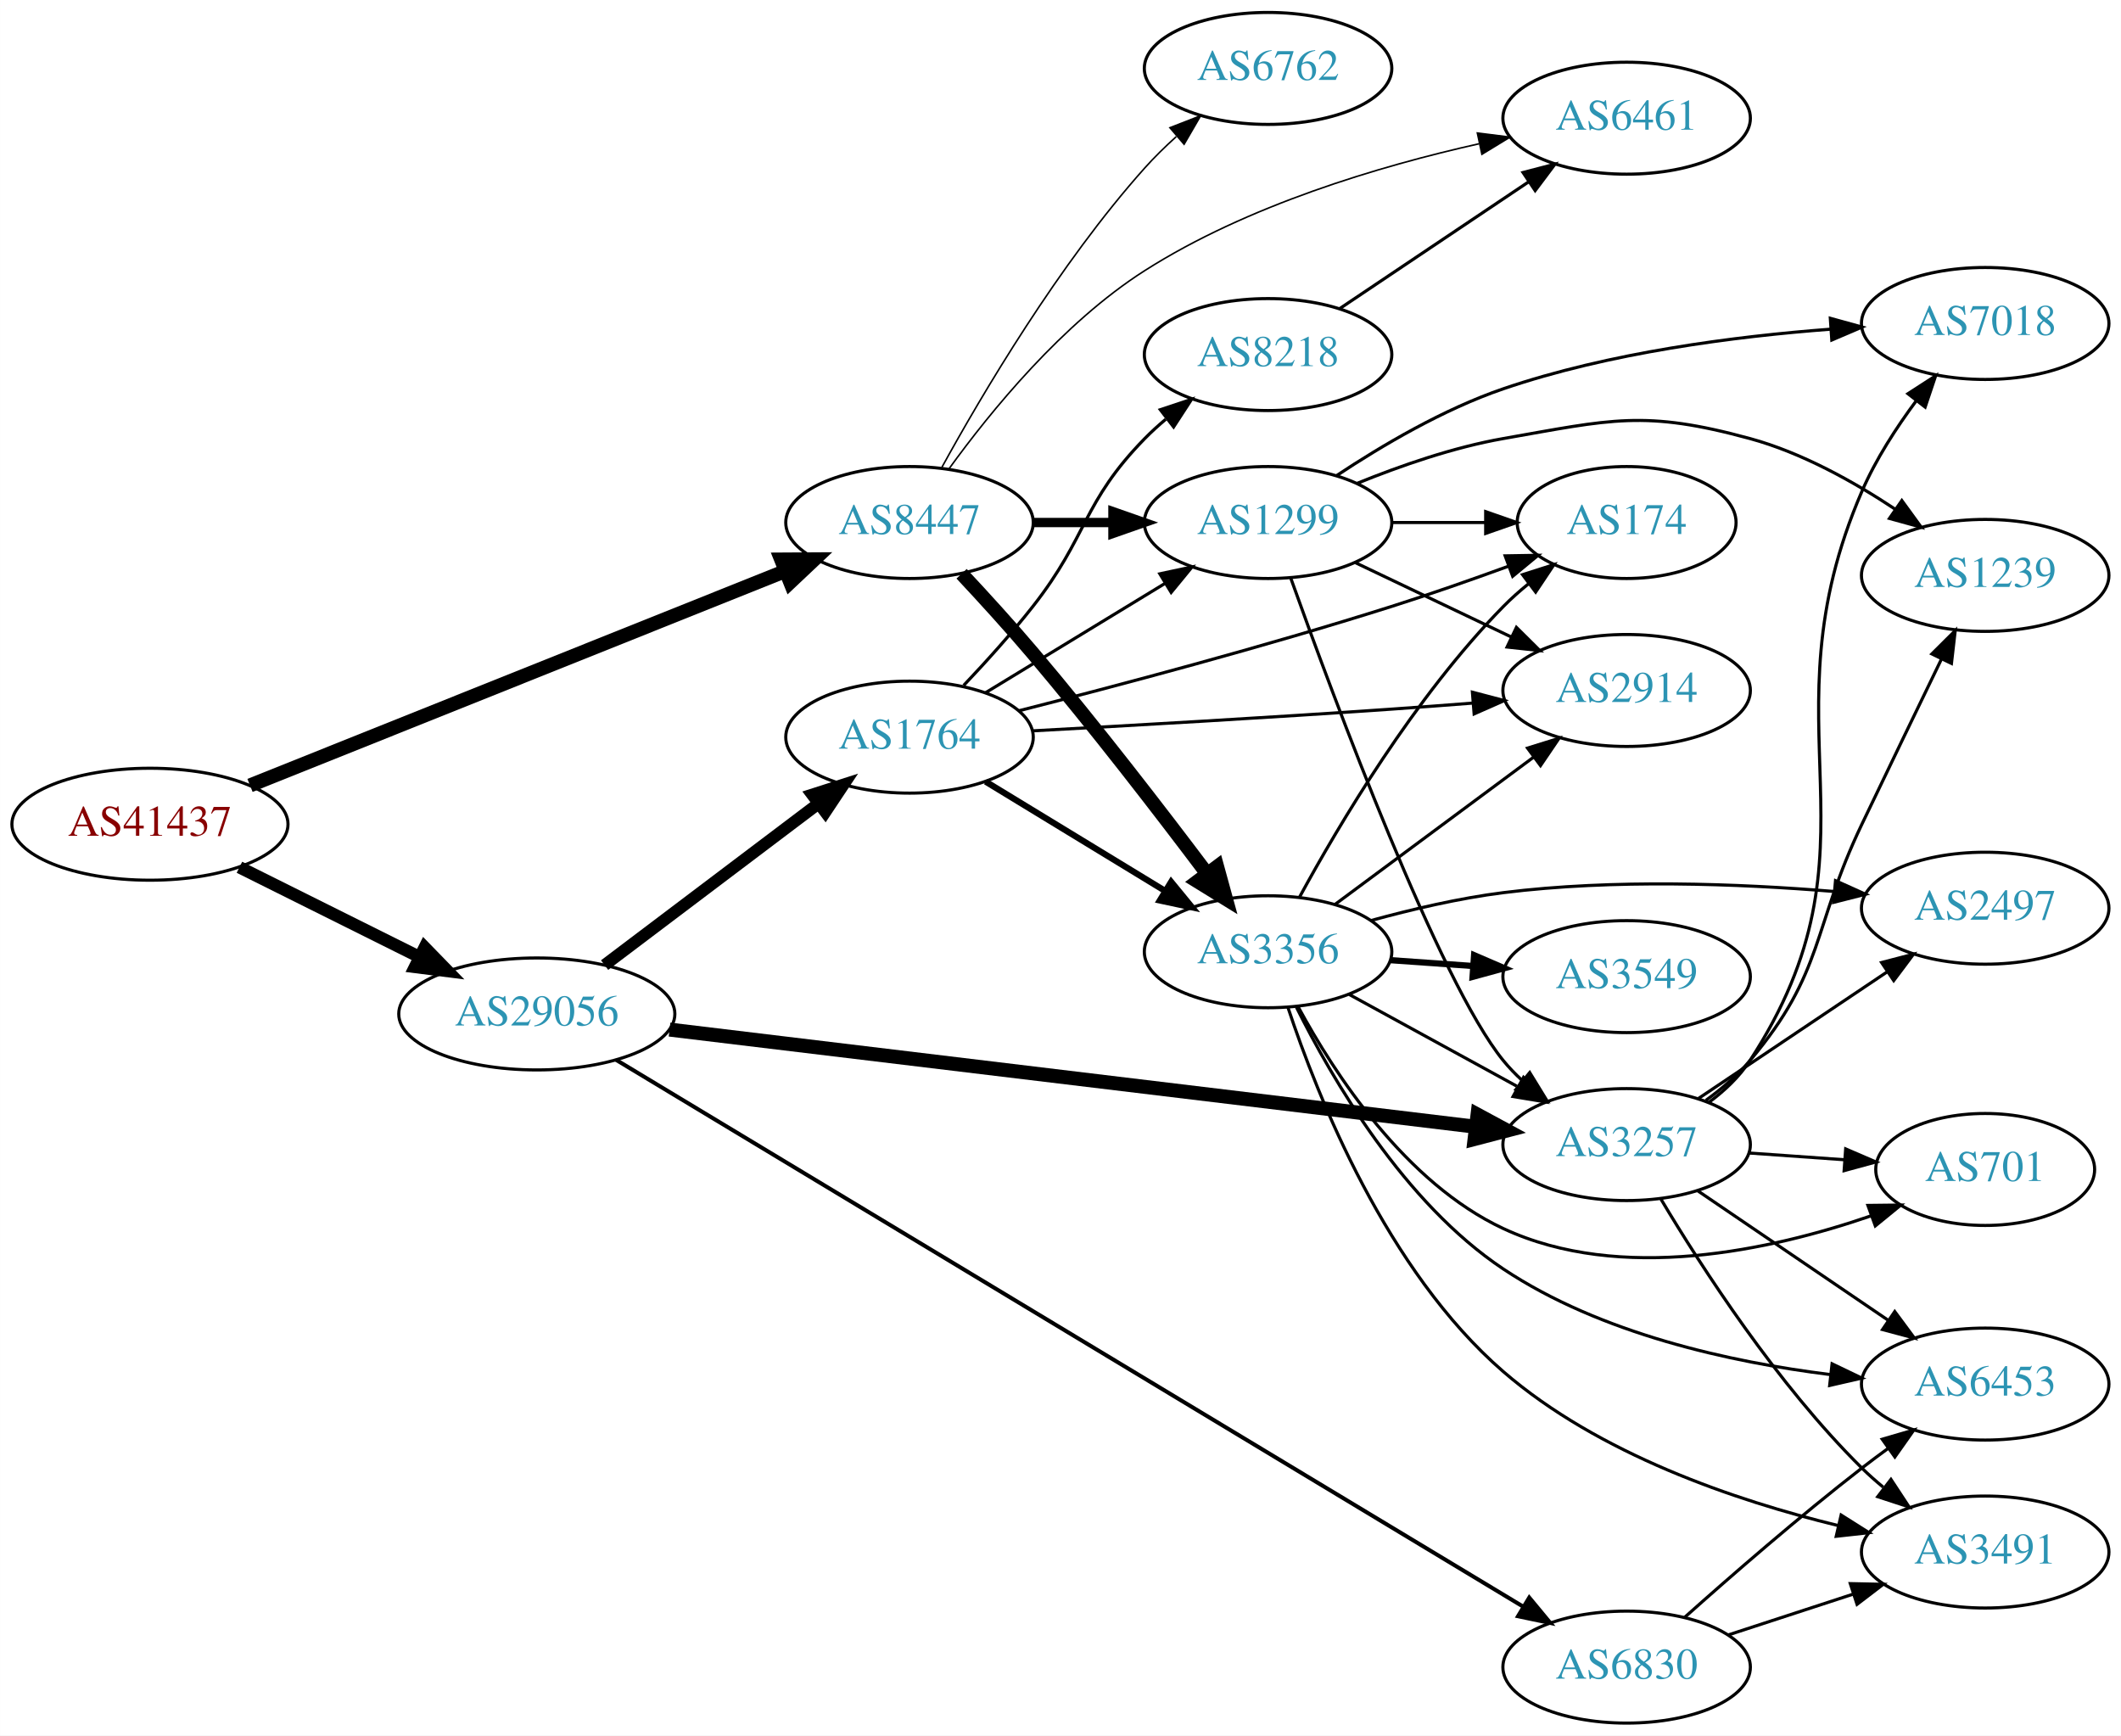
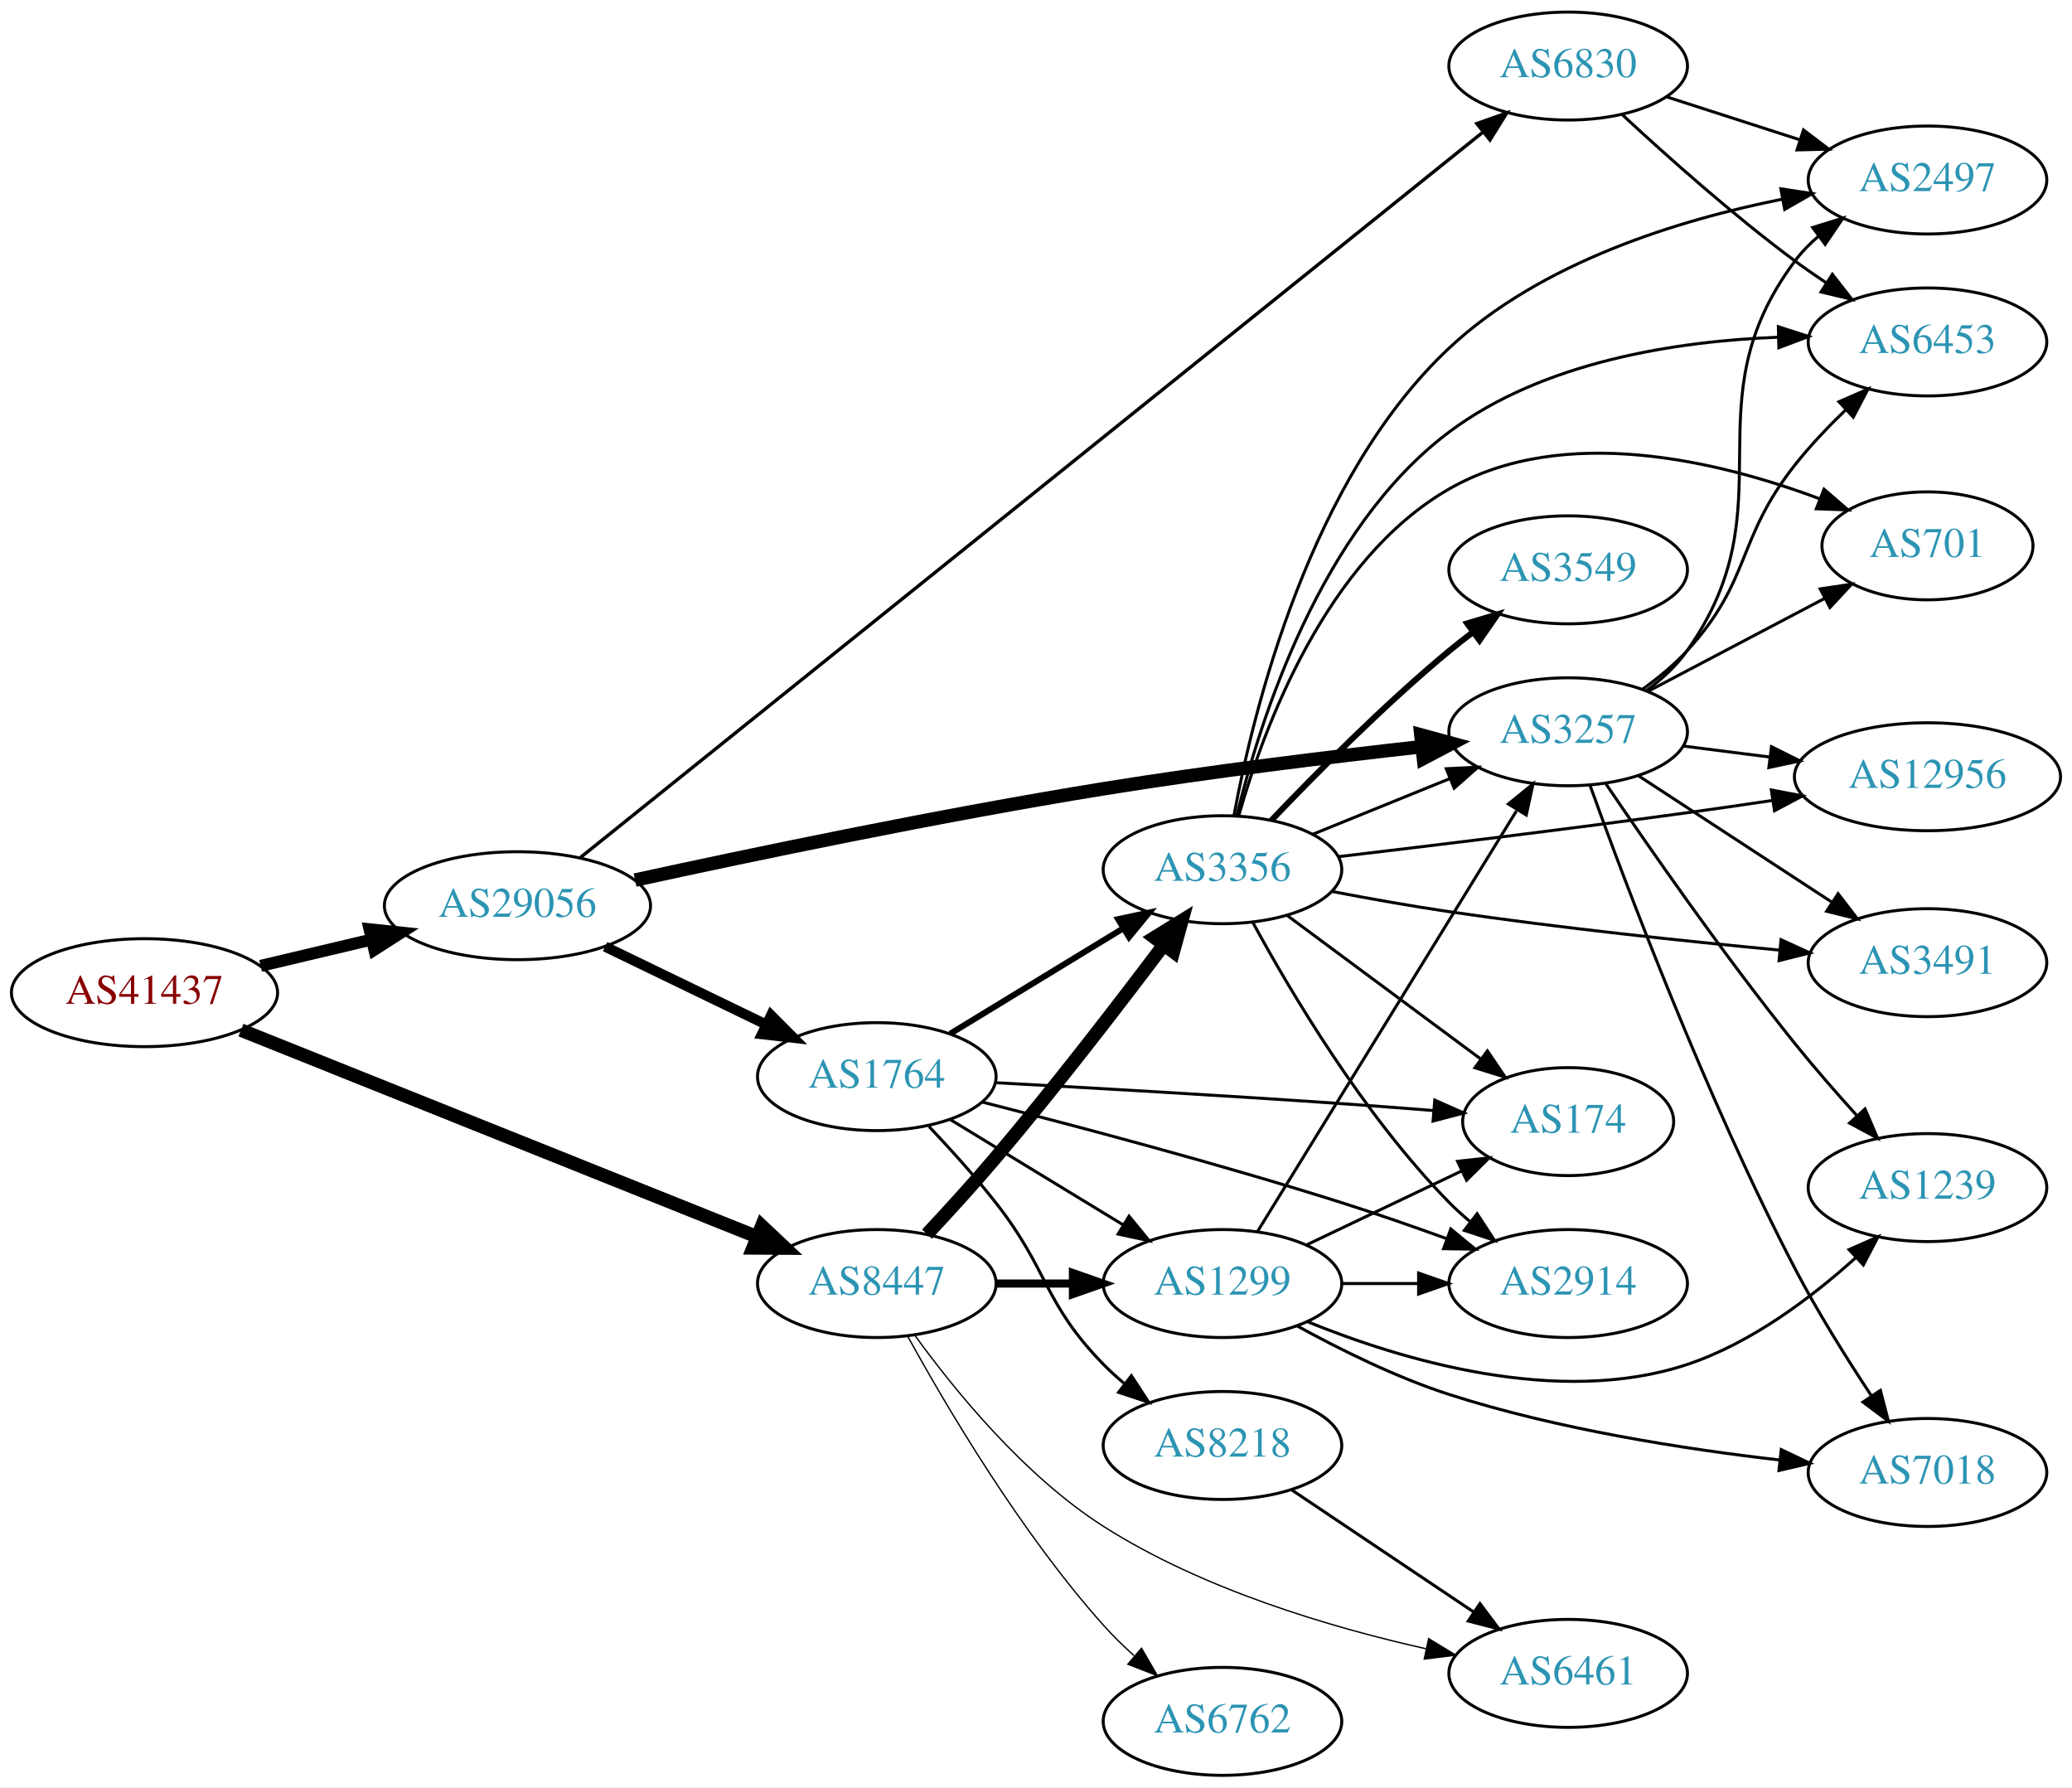
- <svg xmlns="http://www.w3.org/2000/svg" xmlns:xlink="http://www.w3.org/1999/xlink" width="682pt" height="558pt" viewBox="0.00 0.00 681.96 558.00">
-   <g id="graph0" class="graph" transform="scale(1 1) rotate(0) translate(4 554)">
-     <polygon fill="white" stroke="none" points="-4,4 -4,-554 677.956,-554 677.956,4 -4,4" />
+ <svg xmlns="http://www.w3.org/2000/svg" xmlns:xlink="http://www.w3.org/1999/xlink" width="691pt" height="596pt" viewBox="0.00 0.00 691.06 596.00">
+   <g id="graph0" class="graph" transform="scale(1 1) rotate(0) translate(4 592)">
+     <polygon fill="white" stroke="none" points="-4,4 -4,-592 687.055,-592 687.055,4 -4,4" />
    <g id="node1" class="node">
      <g id="a_node1">
        <a xlink:href="/asn/41437" xlink:title="AS41437 ~ KNAPP AG [AT]">
-           <ellipse fill="#ffffff" stroke="black" cx="44.196" cy="-289" rx="44.393" ry="18" />
-           <text text-anchor="middle" x="44.196" y="-285.3" font-family="Times,serif" font-size="14.00" fill="#880000">AS41437</text>
+           <ellipse fill="#ffffff" stroke="black" cx="44.196" cy="-261" rx="44.393" ry="18" />
+           <text text-anchor="middle" x="44.196" y="-257.3" font-family="Times,serif" font-size="14.00" fill="#880000">AS41437</text>
        </a>
      </g>
    </g>
    <g id="node2" class="node">
      <g id="a_node2">
        <a xlink:href="/asn/8447" xlink:title="AS8447 ~ A1 Telekom Austria AG [AT]">
-           <ellipse fill="#ffffff" stroke="black" cx="288.431" cy="-386" rx="39.794" ry="18" />
-           <text text-anchor="middle" x="288.431" y="-382.3" font-family="Times,serif" font-size="14.00" fill="#2c94b3">AS8447</text>
+           <ellipse fill="#ffffff" stroke="black" cx="288.431" cy="-164" rx="39.794" ry="18" />
+           <text text-anchor="middle" x="288.431" y="-160.3" font-family="Times,serif" font-size="14.00" fill="#2c94b3">AS8447</text>
        </a>
      </g>
    </g>
    <g id="edge1" class="edge">
-       <path fill="none" stroke="black" stroke-width="4.5" d="M76.368,-301.482C120.361,-319.099 200.623,-351.239 248.486,-370.405" />
-       <polygon fill="black" stroke="black" stroke-width="4.5" points="247.148,-374.11 257.895,-374.173 250.075,-366.8 247.148,-374.11" />
+       <path fill="none" stroke="black" stroke-width="4.5" d="M76.368,-248.518C120.361,-230.901 200.623,-198.761 248.486,-179.595" />
+       <polygon fill="black" stroke="black" stroke-width="4.5" points="250.075,-183.2 257.895,-175.827 247.148,-175.89 250.075,-183.2" />
    </g>
    <g id="node3" class="node">
      <g id="a_node3">
        <a xlink:href="/asn/29056" xlink:title="AS29056 ~ Citycom Telekommunikation GmbH [AT]">
-           <ellipse fill="#ffffff" stroke="black" cx="168.588" cy="-228" rx="44.393" ry="18" />
-           <text text-anchor="middle" x="168.588" y="-224.3" font-family="Times,serif" font-size="14.00" fill="#2c94b3">AS29056</text>
+           <ellipse fill="#ffffff" stroke="black" cx="168.588" cy="-290" rx="44.393" ry="18" />
+           <text text-anchor="middle" x="168.588" y="-286.3" font-family="Times,serif" font-size="14.00" fill="#2c94b3">AS29056</text>
        </a>
      </g>
    </g>
    <g id="edge2" class="edge">
-       <path fill="none" stroke="black" stroke-width="3.971" d="M72.969,-275.158C90.104,-266.618 112.282,-255.564 130.86,-246.305" />
-       <polygon fill="black" stroke="black" stroke-width="3.971" points="132.537,-249.38 139.925,-241.787 129.414,-243.115 132.537,-249.38" />
+       <path fill="none" stroke="black" stroke-width="4" d="M82.916,-269.938C94.55,-272.694 107.517,-275.766 119.738,-278.662" />
+       <polygon fill="black" stroke="black" stroke-width="4" points="119.244,-282.142 129.782,-281.042 120.858,-275.331 119.244,-282.142" />
    </g>
    <g id="node4" class="node">
      <g id="a_node4">
-         <a xlink:href="/asn/6762" xlink:title="AS6762 ~ TELECOM ITALIA SPARKLE S.p.A. [IT]">
-           <ellipse fill="#ffffff" stroke="black" cx="403.724" cy="-532" rx="39.794" ry="18" />
-           <text text-anchor="middle" x="403.724" y="-528.3" font-family="Times,serif" font-size="14.00" fill="#2c94b3">AS6762</text>
+         <a xlink:href="/asn/1299" xlink:title="AS1299 ~ Telia Carrier [EU]">
+           <ellipse fill="#ffffff" stroke="black" cx="403.724" cy="-164" rx="39.794" ry="18" />
+           <text text-anchor="middle" x="403.724" y="-160.3" font-family="Times,serif" font-size="14.00" fill="#2c94b3">AS1299</text>
        </a>
      </g>
    </g>
    <g id="edge3" class="edge">
-       <path fill="none" stroke="black" stroke-width="0.5" d="M298.834,-403.747C311.734,-427.196 336.485,-469.135 364.077,-500 367.165,-503.454 370.638,-506.854 374.203,-510.074" />
-       <polygon fill="black" stroke="black" stroke-width="0.5" points="372.167,-512.938 382.04,-516.784 376.72,-507.621 372.167,-512.938" />
+       <path fill="none" stroke="black" stroke-width="2.7" d="M328.103,-164C336.306,-164 345.07,-164 353.602,-164" />
+       <polygon fill="black" stroke="black" stroke-width="2.7" points="353.841,-167.5 363.841,-164 353.841,-160.5 353.841,-167.5" />
    </g>
    <g id="node5" class="node">
      <g id="a_node5">
-         <a xlink:href="/asn/6461" xlink:title="AS6461 ~ Zayo Bandwidth [US]">
-           <ellipse fill="#ffffff" stroke="black" cx="519.017" cy="-516" rx="39.794" ry="18" />
-           <text text-anchor="middle" x="519.017" y="-512.3" font-family="Times,serif" font-size="14.00" fill="#2c94b3">AS6461</text>
+         <a xlink:href="/asn/3356" xlink:title="AS3356 ~ Level 3 Parent, LLC [US]">
+           <ellipse fill="#ffffff" stroke="black" cx="403.724" cy="-302" rx="39.794" ry="18" />
+           <text text-anchor="middle" x="403.724" y="-298.3" font-family="Times,serif" font-size="14.00" fill="#2c94b3">AS3356</text>
        </a>
      </g>
    </g>
    <g id="edge4" class="edge">
-       <path fill="none" stroke="black" stroke-width="0.5" d="M301.175,-403.336C314.43,-421.647 337.626,-450.15 364.077,-467 396.949,-487.939 439.492,-500.584 471.522,-507.769" />
-       <polygon fill="black" stroke="black" stroke-width="0.5" points="471.014,-511.24 481.526,-509.914 472.482,-504.395 471.014,-511.24" />
+       <path fill="none" stroke="black" stroke-width="4.5" d="M305.176,-180.473C312.318,-188.106 320.78,-197.378 328.077,-206 347.919,-229.443 369.314,-257.242 384.091,-276.877" />
+       <polygon fill="black" stroke="black" stroke-width="4.5" points="381.042,-279.375 390.19,-285.017 387.345,-274.653 381.042,-279.375" />
    </g>
    <g id="node6" class="node">
      <g id="a_node6">
-         <a xlink:href="/asn/3356" xlink:title="AS3356 ~ Level 3 Parent, LLC [US]">
-           <ellipse fill="#ffffff" stroke="black" cx="403.724" cy="-248" rx="39.794" ry="18" />
-           <text text-anchor="middle" x="403.724" y="-244.3" font-family="Times,serif" font-size="14.00" fill="#2c94b3">AS3356</text>
+         <a xlink:href="/asn/6762" xlink:title="AS6762 ~ TELECOM ITALIA SPARKLE S.p.A. [IT]">
+           <ellipse fill="#ffffff" stroke="black" cx="403.724" cy="-18" rx="39.794" ry="18" />
+           <text text-anchor="middle" x="403.724" y="-14.3" font-family="Times,serif" font-size="14.00" fill="#2c94b3">AS6762</text>
        </a>
      </g>
    </g>
    <g id="edge5" class="edge">
-       <path fill="none" stroke="black" stroke-width="4.5" d="M305.176,-369.527C312.318,-361.894 320.78,-352.622 328.077,-344 347.919,-320.557 369.314,-292.758 384.091,-273.123" />
-       <polygon fill="black" stroke="black" stroke-width="4.5" points="387.345,-275.347 390.19,-264.983 381.042,-270.625 387.345,-275.347" />
+       <path fill="none" stroke="black" stroke-width="0.45" d="M298.834,-146.253C311.734,-122.804 336.485,-80.865 364.077,-50 367.165,-46.546 370.638,-43.146 374.203,-39.926" />
+       <polygon fill="black" stroke="black" stroke-width="0.45" points="376.72,-42.379 382.04,-33.216 372.167,-37.062 376.72,-42.379" />
    </g>
    <g id="node7" class="node">
      <g id="a_node7">
-         <a xlink:href="/asn/1299" xlink:title="AS1299 ~ Telia Carrier [EU]">
-           <ellipse fill="#ffffff" stroke="black" cx="403.724" cy="-386" rx="39.794" ry="18" />
-           <text text-anchor="middle" x="403.724" y="-382.3" font-family="Times,serif" font-size="14.00" fill="#2c94b3">AS1299</text>
+         <a xlink:href="/asn/6461" xlink:title="AS6461 ~ Zayo Bandwidth [US]">
+           <ellipse fill="#ffffff" stroke="black" cx="519.017" cy="-34" rx="39.794" ry="18" />
+           <text text-anchor="middle" x="519.017" y="-30.3" font-family="Times,serif" font-size="14.00" fill="#2c94b3">AS6461</text>
        </a>
      </g>
    </g>
    <g id="edge6" class="edge">
-       <path fill="none" stroke="black" stroke-width="3" d="M328.103,-386C336.306,-386 345.07,-386 353.602,-386" />
-       <polygon fill="black" stroke="black" stroke-width="3" points="353.841,-389.5 363.841,-386 353.841,-382.5 353.841,-389.5" />
-     </g>
-     <g id="node11" class="node">
-       <g id="a_node11">
+       <path fill="none" stroke="black" stroke-width="0.45" d="M301.175,-146.664C314.43,-128.353 337.626,-99.85 364.077,-83 396.949,-62.061 439.492,-49.416 471.522,-42.231" />
+       <polygon fill="black" stroke="black" stroke-width="0.45" points="472.482,-45.605 481.526,-40.086 471.014,-38.76 472.482,-45.605" />
+     </g>
+     <g id="node15" class="node">
+       <g id="a_node15">
        <a xlink:href="/asn/3257" xlink:title="AS3257 ~ GTT [DE]">
-           <ellipse fill="#ffffff" stroke="black" cx="519.017" cy="-186" rx="39.794" ry="18" />
-           <text text-anchor="middle" x="519.017" y="-182.3" font-family="Times,serif" font-size="14.00" fill="#2c94b3">AS3257</text>
+           <ellipse fill="#ffffff" stroke="black" cx="519.017" cy="-348" rx="39.794" ry="18" />
+           <text text-anchor="middle" x="519.017" y="-344.3" font-family="Times,serif" font-size="14.00" fill="#2c94b3">AS3257</text>
+         </a>
+       </g>
+     </g>
+     <g id="edge22" class="edge">
+       <path fill="none" stroke="black" stroke-width="4.5" d="M207.812,-298.548C246.92,-307.086 309.514,-320.175 364.077,-329 399.389,-334.711 439.504,-339.611 469.929,-343.004" />
+       <polygon fill="black" stroke="black" stroke-width="4.5" points="469.892,-346.961 480.262,-344.14 470.753,-339.134 469.892,-346.961" />
+     </g>
+     <g id="node19" class="node">
+       <g id="a_node19">
+         <a xlink:href="/asn/1764" xlink:title="AS1764 ~ NEXTLAYER-AS [AT]">
+           <ellipse fill="#ffffff" stroke="black" cx="288.431" cy="-233" rx="39.794" ry="18" />
+           <text text-anchor="middle" x="288.431" y="-229.3" font-family="Times,serif" font-size="14.00" fill="#2c94b3">AS1764</text>
        </a>
      </g>
    </g>
    <g id="edge21" class="edge">
-       <path fill="none" stroke="black" stroke-width="4.5" d="M211.271,-222.976C276.388,-215.126 401.876,-200 470.44,-191.735" />
-       <polygon fill="black" stroke="black" stroke-width="4.5" points="471.076,-195.624 480.533,-190.518 470.134,-187.806 471.076,-195.624" />
+       <path fill="none" stroke="black" stroke-width="3.375" d="M197.814,-276.347C213.901,-268.566 234.223,-258.737 251.446,-250.406" />
+       <polygon fill="black" stroke="black" stroke-width="3.375" points="253.171,-253.459 260.649,-245.954 250.123,-247.158 253.171,-253.459" />
+     </g>
+     <g id="node20" class="node">
+       <g id="a_node20">
+         <a xlink:href="/asn/6830" xlink:title="AS6830 ~ LGI-UPC [AT]">
+           <ellipse fill="#ffffff" stroke="black" cx="519.017" cy="-570" rx="39.794" ry="18" />
+           <text text-anchor="middle" x="519.017" y="-566.3" font-family="Times,serif" font-size="14.00" fill="#2c94b3">AS6830</text>
+         </a>
+       </g>
+     </g>
+     <g id="edge23" class="edge">
+       <path fill="none" stroke="black" stroke-width="1.125" d="M189.573,-306.06C248.647,-353.532 422.555,-493.286 490.434,-547.834" />
+       <polygon fill="black" stroke="black" stroke-width="1.125" points="488.557,-550.816 498.544,-554.352 492.941,-545.359 488.557,-550.816" />
+     </g>
+     <g id="node12" class="node">
+       <g id="a_node12">
+         <a xlink:href="/asn/2914" xlink:title="AS2914 ~ NTT America, Inc. [US]">
+           <ellipse fill="#ffffff" stroke="black" cx="519.017" cy="-164" rx="39.794" ry="18" />
+           <text text-anchor="middle" x="519.017" y="-160.3" font-family="Times,serif" font-size="14.00" fill="#2c94b3">AS2914</text>
+         </a>
+       </g>
+     </g>
+     <g id="edge19" class="edge">
+       <path fill="none" stroke="black" d="M443.396,-164C451.599,-164 460.363,-164 468.895,-164" />
+       <polygon fill="black" stroke="black" points="469.134,-167.5 479.134,-164 469.134,-160.5 469.134,-167.5" />
+     </g>
+     <g id="node14" class="node">
+       <g id="a_node14">
+         <a xlink:href="/asn/174" xlink:title="AS174 ~ Cogent Communications [US]">
+           <ellipse fill="#ffffff" stroke="black" cx="519.017" cy="-218" rx="35.194" ry="18" />
+           <text text-anchor="middle" x="519.017" y="-214.3" font-family="Times,serif" font-size="14.00" fill="#2c94b3">AS174</text>
+         </a>
+       </g>
+     </g>
+     <g id="edge20" class="edge">
+       <path fill="none" stroke="black" d="M431.86,-176.934C447.292,-184.29 466.778,-193.577 483.313,-201.459" />
+       <polygon fill="black" stroke="black" points="482.121,-204.768 492.654,-205.911 485.133,-198.449 482.121,-204.768" />
+     </g>
+     <g id="edge18" class="edge">
+       <path fill="none" stroke="black" d="M415.382,-181.31C435.288,-213.639 478.224,-283.372 501.763,-321.603" />
+       <polygon fill="black" stroke="black" points="499.081,-323.921 507.304,-330.602 505.041,-320.251 499.081,-323.921" />
+     </g>
+     <g id="node17" class="node">
+       <g id="a_node17">
+         <a xlink:href="/asn/7018" xlink:title="AS7018 ~ AT&amp;T Services, Inc. [US]">
+           <ellipse fill="#ffffff" stroke="black" cx="638.859" cy="-101" rx="39.794" ry="18" />
+           <text text-anchor="middle" x="638.859" y="-97.3" font-family="Times,serif" font-size="14.00" fill="#2c94b3">AS7018</text>
+         </a>
+       </g>
+     </g>
+     <g id="edge16" class="edge">
+       <path fill="none" stroke="black" d="M428.496,-149.938C442.793,-142.067 461.609,-132.717 479.37,-127 515.415,-115.399 557.818,-108.789 589.69,-105.14" />
+       <polygon fill="black" stroke="black" points="590.084,-108.618 599.647,-104.057 589.327,-101.659 590.084,-108.618" />
    </g>
    <g id="node18" class="node">
      <g id="a_node18">
-         <a xlink:href="/asn/1764" xlink:title="AS1764 ~ NEXTLAYER-AS [AT]">
-           <ellipse fill="#ffffff" stroke="black" cx="288.431" cy="-317" rx="39.794" ry="18" />
-           <text text-anchor="middle" x="288.431" y="-313.3" font-family="Times,serif" font-size="14.00" fill="#2c94b3">AS1764</text>
-         </a>
-       </g>
-     </g>
-     <g id="edge20" class="edge">
-       <path fill="none" stroke="black" stroke-width="3.857" d="M190.385,-243.707C209.518,-258.156 238.049,-279.705 259.229,-295.701" />
-       <polygon fill="black" stroke="black" stroke-width="3.857" points="257.146,-298.514 267.236,-301.748 261.365,-292.928 257.146,-298.514" />
-     </g>
-     <g id="node19" class="node">
-       <g id="a_node19">
-         <a xlink:href="/asn/6830" xlink:title="AS6830 ~ LGI-UPC [AT]">
-           <ellipse fill="#ffffff" stroke="black" cx="519.017" cy="-18" rx="39.794" ry="18" />
-           <text text-anchor="middle" x="519.017" y="-14.3" font-family="Times,serif" font-size="14.00" fill="#2c94b3">AS6830</text>
-         </a>
-       </g>
-     </g>
-     <g id="edge22" class="edge">
-       <path fill="none" stroke="black" stroke-width="1.286" d="M194.089,-213.233C255.611,-176.153 416.606,-79.121 485.727,-37.461" />
-       <polygon fill="black" stroke="black" stroke-width="1.286" points="487.706,-40.355 494.464,-32.195 484.093,-34.359 487.706,-40.355" />
+         <a xlink:href="/asn/1239" xlink:title="AS1239 ~ Sprint [US]">
+           <ellipse fill="#ffffff" stroke="black" cx="638.859" cy="-196" rx="39.794" ry="18" />
+           <text text-anchor="middle" x="638.859" y="-192.3" font-family="Times,serif" font-size="14.00" fill="#2c94b3">AS1239</text>
+         </a>
+       </g>
+     </g>
+     <g id="edge17" class="edge">
+       <path fill="none" stroke="black" d="M432.009,-151.308C463.248,-138.575 515.652,-122.74 558.663,-137 579.947,-144.057 600.153,-159.301 614.828,-172.526" />
+       <polygon fill="black" stroke="black" points="612.692,-175.321 622.384,-179.601 617.476,-170.211 612.692,-175.321" />
    </g>
    <g id="node8" class="node">
      <g id="a_node8">
-         <a xlink:href="/asn/2914" xlink:title="AS2914 ~ NTT America, Inc. [US]">
-           <ellipse fill="#ffffff" stroke="black" cx="519.017" cy="-332" rx="39.794" ry="18" />
-           <text text-anchor="middle" x="519.017" y="-328.3" font-family="Times,serif" font-size="14.00" fill="#2c94b3">AS2914</text>
+         <a xlink:href="/asn/2497" xlink:title="AS2497 ~ Internet Initiative Japan Inc. [JP]">
+           <ellipse fill="#ffffff" stroke="black" cx="638.859" cy="-532" rx="39.794" ry="18" />
+           <text text-anchor="middle" x="638.859" y="-528.3" font-family="Times,serif" font-size="14.00" fill="#2c94b3">AS2497</text>
        </a>
      </g>
    </g>
    <g id="edge7" class="edge">
-       <path fill="none" stroke="black" d="M425.24,-263.212C443.095,-276.45 469.168,-295.781 489.13,-310.583" />
-       <polygon fill="black" stroke="black" points="487.153,-313.473 497.27,-316.618 491.322,-307.85 487.153,-313.473" />
+       <path fill="none" stroke="black" d="M407.548,-320.004C413.956,-354.962 432.824,-432.412 479.37,-476 509.905,-504.594 555.938,-518.724 590.539,-525.623" />
+       <polygon fill="black" stroke="black" points="589.954,-529.074 600.425,-527.462 591.234,-522.192 589.954,-529.074" />
    </g>
    <g id="node9" class="node">
      <g id="a_node9">
-         <a xlink:href="/asn/3549" xlink:title="AS3549 ~ Level 3 Parent, LLC [US]">
-           <ellipse fill="#ffffff" stroke="black" cx="519.017" cy="-240" rx="39.794" ry="18" />
-           <text text-anchor="middle" x="519.017" y="-236.3" font-family="Times,serif" font-size="14.00" fill="#2c94b3">AS3549</text>
+         <a xlink:href="/asn/3491" xlink:title="AS3491 ~ PCCW Global, Inc. [US]">
+           <ellipse fill="#ffffff" stroke="black" cx="638.859" cy="-271" rx="39.794" ry="18" />
+           <text text-anchor="middle" x="638.859" y="-267.3" font-family="Times,serif" font-size="14.00" fill="#2c94b3">AS3491</text>
        </a>
      </g>
    </g>
    <g id="edge8" class="edge">
-       <path fill="none" stroke="black" stroke-width="2" d="M443.08,-245.292C451.569,-244.692 460.673,-244.049 469.507,-243.425" />
-       <polygon fill="black" stroke="black" stroke-width="2" points="469.972,-246.901 479.7,-242.706 469.479,-239.919 469.972,-246.901" />
+       <path fill="none" stroke="black" d="M440.319,-294.734C452.651,-292.374 466.586,-289.881 479.37,-288 516.144,-282.588 557.958,-278.175 589.401,-275.203" />
+       <polygon fill="black" stroke="black" points="590.011,-278.661 599.644,-274.251 589.363,-271.691 590.011,-278.661" />
    </g>
    <g id="node10" class="node">
      <g id="a_node10">
        <a xlink:href="/asn/6453" xlink:title="AS6453 ~ TATA COMMUNICATIONS (AMERICA) INC [US]">
-           <ellipse fill="#ffffff" stroke="black" cx="634.31" cy="-109" rx="39.794" ry="18" />
-           <text text-anchor="middle" x="634.31" y="-105.3" font-family="Times,serif" font-size="14.00" fill="#2c94b3">AS6453</text>
+           <ellipse fill="#ffffff" stroke="black" cx="638.859" cy="-478" rx="39.794" ry="18" />
+           <text text-anchor="middle" x="638.859" y="-474.3" font-family="Times,serif" font-size="14.00" fill="#2c94b3">AS6453</text>
        </a>
      </g>
    </g>
    <g id="edge9" class="edge">
-       <path fill="none" stroke="black" d="M412.814,-230.22C424.261,-207.133 447.406,-167.284 479.37,-146 510.647,-125.174 552.417,-116.039 584.555,-112.048" />
-       <polygon fill="black" stroke="black" points="585.075,-115.512 594.625,-110.925 584.299,-108.555 585.075,-115.512" />
+       <path fill="none" stroke="black" d="M408.536,-320.141C416.138,-351.543 436.298,-415.755 479.37,-448 510.759,-471.498 555.223,-478.267 589.069,-479.576" />
+       <polygon fill="black" stroke="black" points="589.125,-483.079 599.207,-479.82 589.294,-476.081 589.125,-483.079" />
+     </g>
+     <g id="node11" class="node">
+       <g id="a_node11">
+         <a xlink:href="/asn/701" xlink:title="AS701 ~ UUNET [US]">
+           <ellipse fill="#ffffff" stroke="black" cx="638.859" cy="-410" rx="35.194" ry="18" />
+           <text text-anchor="middle" x="638.859" y="-406.3" font-family="Times,serif" font-size="14.00" fill="#2c94b3">AS701</text>
+         </a>
+       </g>
    </g>
    <g id="edge10" class="edge">
-       <path fill="none" stroke="black" d="M429.867,-234.24C445.708,-225.571 466.369,-214.265 483.706,-204.777" />
-       <polygon fill="black" stroke="black" points="485.852,-207.592 492.944,-199.721 482.491,-201.452 485.852,-207.592" />
-     </g>
-     <g id="node12" class="node">
-       <g id="a_node12">
-         <a xlink:href="/asn/3491" xlink:title="AS3491 ~ PCCW Global, Inc. [US]">
-           <ellipse fill="#ffffff" stroke="black" cx="634.31" cy="-55" rx="39.794" ry="18" />
-           <text text-anchor="middle" x="634.31" y="-51.3" font-family="Times,serif" font-size="14.00" fill="#2c94b3">AS3491</text>
-         </a>
-       </g>
+       <path fill="none" stroke="black" d="M409.154,-319.995C417.385,-349.038 438.081,-405.375 479.37,-429 517.463,-450.796 569.078,-438.354 602.908,-425.693" />
+       <polygon fill="black" stroke="black" points="604.35,-428.887 612.376,-421.97 601.789,-422.372 604.35,-428.887" />
    </g>
    <g id="edge11" class="edge">
-       <path fill="none" stroke="black" d="M410.116,-230.086C419.6,-201.478 441.894,-145.409 479.37,-113 510.008,-86.505 553.948,-71.565 587.046,-63.509" />
-       <polygon fill="black" stroke="black" points="587.987,-66.884 596.943,-61.225 586.412,-60.063 587.987,-66.884" />
+       <path fill="none" stroke="black" d="M413.86,-284.402C426.465,-261.217 450.89,-219.992 479.37,-191 481.467,-188.865 483.754,-186.789 486.133,-184.799" />
+       <polygon fill="black" stroke="black" points="488.65,-187.278 494.436,-178.403 484.378,-181.733 488.65,-187.278" />
    </g>
    <g id="node13" class="node">
      <g id="a_node13">
-         <a xlink:href="/asn/2497" xlink:title="AS2497 ~ Internet Initiative Japan Inc. [JP]">
-           <ellipse fill="#ffffff" stroke="black" cx="634.31" cy="-262" rx="39.794" ry="18" />
-           <text text-anchor="middle" x="634.31" y="-258.3" font-family="Times,serif" font-size="14.00" fill="#2c94b3">AS2497</text>
+         <a xlink:href="/asn/3549" xlink:title="AS3549 ~ Level 3 Parent, LLC [US]">
+           <ellipse fill="#ffffff" stroke="black" cx="519.017" cy="-402" rx="39.794" ry="18" />
+           <text text-anchor="middle" x="519.017" y="-398.3" font-family="Times,serif" font-size="14.00" fill="#2c94b3">AS3549</text>
        </a>
      </g>
    </g>
    <g id="edge12" class="edge">
-       <path fill="none" stroke="black" d="M436.721,-258.009C449.803,-261.61 465.172,-265.221 479.37,-267 514.734,-271.43 555.002,-269.892 585.482,-267.399" />
-       <polygon fill="black" stroke="black" points="586.177,-270.851 595.831,-266.486 585.562,-263.878 586.177,-270.851" />
-     </g>
-     <g id="node14" class="node">
-       <g id="a_node14">
-         <a xlink:href="/asn/701" xlink:title="AS701 ~ UUNET [US]">
-           <ellipse fill="#ffffff" stroke="black" cx="634.31" cy="-178" rx="35.194" ry="18" />
-           <text text-anchor="middle" x="634.31" y="-174.3" font-family="Times,serif" font-size="14.00" fill="#2c94b3">AS701</text>
-         </a>
-       </g>
+       <path fill="none" stroke="black" stroke-width="2" d="M420.029,-318.455C434.642,-333.796 457.598,-356.956 479.37,-375 481.891,-377.089 484.567,-379.184 487.29,-381.233" />
+       <polygon fill="black" stroke="black" stroke-width="2" points="485.335,-384.139 495.482,-387.187 489.45,-378.477 485.335,-384.139" />
    </g>
    <g id="edge13" class="edge">
-       <path fill="none" stroke="black" d="M413.407,-230.278C425.044,-208.798 447.935,-173.663 479.37,-159 517.078,-141.411 565.348,-151.977 597.692,-163.117" />
-       <polygon fill="black" stroke="black" points="596.596,-166.443 607.19,-166.563 598.983,-159.862 596.596,-166.443" />
-     </g>
-     <g id="node15" class="node">
-       <g id="a_node15">
-         <a xlink:href="/asn/174" xlink:title="AS174 ~ Cogent Communications [US]">
-           <ellipse fill="#ffffff" stroke="black" cx="519.017" cy="-386" rx="35.194" ry="18" />
-           <text text-anchor="middle" x="519.017" y="-382.3" font-family="Times,serif" font-size="14.00" fill="#2c94b3">AS174</text>
-         </a>
-       </g>
+       <path fill="none" stroke="black" d="M425.24,-286.788C443.318,-273.385 469.821,-253.734 489.876,-238.865" />
+       <polygon fill="black" stroke="black" points="492.085,-241.584 498.033,-232.817 487.916,-235.961 492.085,-241.584" />
    </g>
    <g id="edge14" class="edge">
-       <path fill="none" stroke="black" d="M413.86,-265.598C426.465,-288.783 450.89,-330.008 479.37,-359 481.855,-361.529 484.604,-363.975 487.459,-366.294" />
-       <polygon fill="black" stroke="black" points="485.552,-369.239 495.647,-372.455 489.761,-363.646 485.552,-369.239" />
-     </g>
-     <g id="edge18" class="edge">
-       <path fill="none" stroke="black" d="M431.86,-373.066C446.854,-365.919 465.675,-356.948 481.898,-349.215" />
-       <polygon fill="black" stroke="black" points="483.581,-352.291 491.102,-344.829 480.569,-345.972 483.581,-352.291" />
-     </g>
-     <g id="edge19" class="edge">
-       <path fill="none" stroke="black" d="M411.013,-368.134C424.934,-329.225 458.747,-238.286 479.37,-213 481.213,-210.74 483.291,-208.587 485.504,-206.554" />
-       <polygon fill="black" stroke="black" points="487.854,-209.154 493.397,-200.125 483.433,-203.726 487.854,-209.154" />
-     </g>
-     <g id="edge15" class="edge">
-       <path fill="none" stroke="black" d="M443.396,-386C453.101,-386 463.592,-386 473.555,-386" />
-       <polygon fill="black" stroke="black" points="473.691,-389.5 483.691,-386 473.691,-382.5 473.691,-389.5" />
+       <path fill="none" stroke="black" d="M433.9,-313.846C447.775,-319.48 464.552,-326.292 479.461,-332.346" />
+       <polygon fill="black" stroke="black" points="478.358,-335.675 488.94,-336.194 480.991,-329.189 478.358,-335.675" />
    </g>
    <g id="node16" class="node">
      <g id="a_node16">
-         <a xlink:href="/asn/1239" xlink:title="AS1239 ~ Sprint [US]">
-           <ellipse fill="#ffffff" stroke="black" cx="634.31" cy="-369" rx="39.794" ry="18" />
-           <text text-anchor="middle" x="634.31" y="-365.3" font-family="Times,serif" font-size="14.00" fill="#2c94b3">AS1239</text>
-         </a>
-       </g>
-     </g>
-     <g id="edge16" class="edge">
-       <path fill="none" stroke="black" d="M432.448,-398.631C446.242,-404.236 463.353,-410.192 479.37,-413 514.082,-419.085 524.664,-422.275 558.663,-413 575.33,-408.453 592.066,-399.131 605.455,-390.233" />
-       <polygon fill="black" stroke="black" points="607.505,-393.071 613.735,-384.501 603.521,-387.315 607.505,-393.071" />
-     </g>
-     <g id="node17" class="node">
-       <g id="a_node17">
-         <a xlink:href="/asn/7018" xlink:title="AS7018 ~ AT&amp;T Services, Inc. [US]">
-           <ellipse fill="#ffffff" stroke="black" cx="634.31" cy="-450" rx="39.794" ry="18" />
-           <text text-anchor="middle" x="634.31" y="-446.3" font-family="Times,serif" font-size="14.00" fill="#2c94b3">AS7018</text>
-         </a>
-       </g>
-     </g>
-     <g id="edge17" class="edge">
-       <path fill="none" stroke="black" d="M425.864,-401.154C440.258,-410.701 460.122,-422.426 479.37,-429 513.426,-440.631 553.796,-445.842 584.649,-448.166" />
-       <polygon fill="black" stroke="black" points="584.511,-451.665 594.725,-448.849 584.984,-444.681 584.511,-451.665" />
+         <a xlink:href="/asn/12956" xlink:title="AS12956 ~ TELXIUS [ES]">
+           <ellipse fill="#ffffff" stroke="black" cx="638.859" cy="-333" rx="44.393" ry="18" />
+           <text text-anchor="middle" x="638.859" y="-329.3" font-family="Times,serif" font-size="14.00" fill="#2c94b3">AS12956</text>
+         </a>
+       </g>
+     </g>
+     <g id="edge15" class="edge">
+       <path fill="none" stroke="black" d="M442.404,-306.357C473.593,-310.034 519.047,-315.555 558.663,-321 567.87,-322.265 577.667,-323.688 587.118,-325.099" />
+       <polygon fill="black" stroke="black" points="586.784,-328.588 597.194,-326.618 587.828,-321.667 586.784,-328.588" />
+     </g>
+     <g id="edge29" class="edge">
+       <path fill="none" stroke="black" d="M545.14,-361.742C550.206,-365.479 555.071,-369.921 558.663,-375 593.281,-423.948 558.804,-456.954 594.663,-505 596.911,-508.012 599.604,-510.768 602.53,-513.271" />
+       <polygon fill="black" stroke="black" points="600.562,-516.168 610.682,-519.302 604.725,-510.541 600.562,-516.168" />
+     </g>
+     <g id="edge33" class="edge">
+       <path fill="none" stroke="black" d="M542.459,-333.336C560.725,-321.401 586.702,-304.427 606.937,-291.205" />
+       <polygon fill="black" stroke="black" points="609.043,-294.01 615.5,-285.61 605.214,-288.15 609.043,-294.01" />
+     </g>
+     <g id="edge35" class="edge">
+       <path fill="none" stroke="black" d="M543.819,-362.192C549.066,-365.959 554.342,-370.301 558.663,-375 580.231,-398.455 574.907,-412 594.663,-437 599.712,-443.388 605.742,-449.726 611.672,-455.44" />
+       <polygon fill="black" stroke="black" points="609.342,-458.053 619.048,-462.301 614.109,-452.927 609.342,-458.053" />
+     </g>
+     <g id="edge30" class="edge">
+       <path fill="none" stroke="black" d="M545.587,-361.453C562.844,-370.532 585.791,-382.606 604.485,-392.441" />
+       <polygon fill="black" stroke="black" points="603.068,-395.65 613.547,-397.209 606.327,-389.455 603.068,-395.65" />
    </g>
    <g id="edge32" class="edge">
-       <path fill="none" stroke="black" d="M541.861,-171.154C559.258,-159.33 583.806,-142.646 603.088,-129.54" />
-       <polygon fill="black" stroke="black" points="605.23,-132.317 611.533,-123.801 601.295,-126.527 605.23,-132.317" />
-     </g>
-     <g id="edge30" class="edge">
-       <path fill="none" stroke="black" d="M530.067,-168.431C543.115,-146.573 567.461,-108.858 594.663,-82 596.793,-79.897 599.102,-77.845 601.497,-75.871" />
-       <polygon fill="black" stroke="black" points="604.009,-78.356 609.829,-69.502 599.758,-72.794 604.009,-78.356" />
-     </g>
-     <g id="edge29" class="edge">
-       <path fill="none" stroke="black" d="M542.13,-200.834C559.441,-212.447 583.71,-228.727 602.858,-241.572" />
-       <polygon fill="black" stroke="black" points="600.998,-244.539 611.252,-247.203 604.898,-238.726 600.998,-244.539" />
+       <path fill="none" stroke="black" d="M557.303,-343.254C566.511,-342.082 576.538,-340.805 586.292,-339.564" />
+       <polygon fill="black" stroke="black" points="586.834,-343.023 596.312,-338.288 585.95,-336.079 586.834,-343.023" />
    </g>
    <g id="edge31" class="edge">
-       <path fill="none" stroke="black" d="M558.373,-183.292C568.187,-182.599 578.822,-181.848 588.913,-181.135" />
-       <polygon fill="black" stroke="black" points="589.445,-184.606 599.174,-180.41 588.952,-177.624 589.445,-184.606" />
-     </g>
-     <g id="edge33" class="edge">
-       <path fill="none" stroke="black" d="M544.512,-200.228C549.611,-203.939 554.648,-208.249 558.663,-213 582.789,-241.546 578.534,-255.284 594.663,-289 603.152,-306.745 612.774,-326.664 620.294,-342.187" />
-       <polygon fill="black" stroke="black" points="617.163,-343.753 624.675,-351.225 623.462,-340.7 617.163,-343.753" />
+       <path fill="none" stroke="black" d="M526.261,-330.27C538.015,-297.601 564.937,-226.028 594.663,-169 602.206,-154.529 611.847,-139.123 620.106,-126.641" />
+       <polygon fill="black" stroke="black" points="623.156,-128.377 625.826,-118.124 617.345,-124.474 623.156,-128.377" />
+     </g>
+     <g id="edge34" class="edge">
+       <path fill="none" stroke="black" d="M531.609,-330.641C545.83,-309.638 570.975,-273.434 594.663,-244 601.064,-236.047 608.377,-227.678 615.143,-220.196" />
+       <polygon fill="black" stroke="black" points="618.03,-222.226 622.201,-212.487 612.867,-217.499 618.03,-222.226" />
+     </g>
+     <g id="edge27" class="edge">
+       <path fill="none" stroke="black" d="M312.905,-218.703C329.615,-208.526 352.27,-194.728 370.647,-183.536" />
+       <polygon fill="black" stroke="black" points="372.559,-186.469 379.279,-178.279 368.918,-180.491 372.559,-186.469" />
+     </g>
+     <g id="edge25" class="edge">
+       <path fill="none" stroke="black" stroke-width="2" d="M312.905,-247.297C329.615,-257.474 352.27,-271.272 370.647,-282.464" />
+       <polygon fill="black" stroke="black" stroke-width="2" points="368.918,-285.509 379.279,-287.721 372.559,-279.531 368.918,-285.509" />
    </g>
    <g id="edge28" class="edge">
-       <path fill="none" stroke="black" d="M545.43,-199.545C550.481,-203.292 555.267,-207.789 558.663,-213 603.924,-282.444 561.796,-319.902 594.663,-396 599.097,-406.266 605.72,-416.505 612.235,-425.264" />
-       <polygon fill="black" stroke="black" points="609.474,-427.414 618.375,-433.16 615,-423.117 609.474,-427.414" />
+       <path fill="none" stroke="black" d="M323.597,-224.522C354.945,-216.545 402.567,-203.922 443.37,-191 454.853,-187.363 467.195,-183.063 478.472,-178.976" />
+       <polygon fill="black" stroke="black" points="479.876,-182.189 488.06,-175.461 477.466,-175.617 479.876,-182.189" />
    </g>
    <g id="edge24" class="edge">
-       <path fill="none" stroke="black" stroke-width="2" d="M312.905,-302.703C329.615,-292.526 352.27,-278.728 370.647,-267.536" />
-       <polygon fill="black" stroke="black" stroke-width="2" points="372.559,-270.469 379.279,-262.279 368.918,-264.491 372.559,-270.469" />
-     </g>
-     <g id="edge23" class="edge">
-       <path fill="none" stroke="black" d="M312.905,-331.297C329.615,-341.474 352.27,-355.272 370.647,-366.464" />
-       <polygon fill="black" stroke="black" points="368.918,-369.509 379.279,-371.721 372.559,-363.531 368.918,-369.509" />
-     </g>
-     <g id="edge27" class="edge">
-       <path fill="none" stroke="black" d="M328.037,-319.023C359.181,-320.712 404.111,-323.275 443.37,-326 451.853,-326.589 460.875,-327.268 469.605,-327.954" />
-       <polygon fill="black" stroke="black" points="469.424,-331.451 479.67,-328.756 469.98,-324.473 469.424,-331.451" />
-     </g>
-     <g id="edge25" class="edge">
-       <path fill="none" stroke="black" d="M323.597,-325.478C354.945,-333.455 402.567,-346.078 443.37,-359 455.687,-362.901 468.994,-367.566 480.913,-371.912" />
-       <polygon fill="black" stroke="black" points="479.954,-375.288 490.547,-375.463 482.376,-368.72 479.954,-375.288" />
-     </g>
-     <g id="node20" class="node">
-       <g id="a_node20">
+       <path fill="none" stroke="black" d="M328.037,-230.977C359.181,-229.288 404.111,-226.725 443.37,-224 453.285,-223.312 463.935,-222.5 473.997,-221.699" />
+       <polygon fill="black" stroke="black" points="474.527,-225.167 484.213,-220.874 473.964,-218.19 474.527,-225.167" />
+     </g>
+     <g id="node21" class="node">
+       <g id="a_node21">
        <a xlink:href="/asn/8218" xlink:title="AS8218 ~ legacy Neotelecoms [FR]">
-           <ellipse fill="#ffffff" stroke="black" cx="403.724" cy="-440" rx="39.794" ry="18" />
-           <text text-anchor="middle" x="403.724" y="-436.3" font-family="Times,serif" font-size="14.00" fill="#2c94b3">AS8218</text>
+           <ellipse fill="#ffffff" stroke="black" cx="403.724" cy="-110" rx="39.794" ry="18" />
+           <text text-anchor="middle" x="403.724" y="-106.3" font-family="Times,serif" font-size="14.00" fill="#2c94b3">AS8218</text>
        </a>
      </g>
    </g>
    <g id="edge26" class="edge">
-       <path fill="none" stroke="black" d="M305.85,-333.633C312.967,-341.143 321.221,-350.273 328.077,-359 345.897,-381.682 343.905,-392.383 364.077,-413 366.17,-415.139 368.453,-417.218 370.83,-419.21" />
-       <polygon fill="black" stroke="black" points="369.074,-422.275 379.13,-425.611 373.349,-416.732 369.074,-422.275" />
-     </g>
-     <g id="edge35" class="edge">
-       <path fill="none" stroke="black" d="M537.701,-34.03C552.57,-47.295 574.559,-66.42 594.663,-82 597.399,-84.12 600.285,-86.276 603.197,-88.398" />
-       <polygon fill="black" stroke="black" points="601.198,-91.272 611.371,-94.234 605.265,-85.575 601.198,-91.272" />
-     </g>
-     <g id="edge34" class="edge">
-       <path fill="none" stroke="black" d="M551.575,-28.307C563.993,-32.362 578.426,-37.076 591.677,-41.403" />
-       <polygon fill="black" stroke="black" points="590.935,-44.843 601.528,-44.62 593.108,-38.189 590.935,-44.843" />
+       <path fill="none" stroke="black" d="M305.85,-216.367C312.967,-208.857 321.221,-199.727 328.077,-191 345.897,-168.318 343.905,-157.617 364.077,-137 366.17,-134.861 368.453,-132.782 370.83,-130.79" />
+       <polygon fill="black" stroke="black" points="373.349,-133.268 379.13,-124.389 369.074,-127.725 373.349,-133.268" />
+     </g>
+     <g id="edge37" class="edge">
+       <path fill="none" stroke="black" d="M551.907,-559.717C565.531,-555.323 581.617,-550.136 596.166,-545.445" />
+       <polygon fill="black" stroke="black" points="597.501,-548.692 605.944,-542.292 595.352,-542.03 597.501,-548.692" />
+     </g>
+     <g id="edge38" class="edge">
+       <path fill="none" stroke="black" d="M537.159,-553.688C551.883,-540.021 573.95,-520.342 594.663,-505 598.021,-502.513 601.611,-500.024 605.233,-497.619" />
+       <polygon fill="black" stroke="black" points="607.136,-500.556 613.648,-492.199 603.345,-494.671 607.136,-500.556" />
    </g>
    <g id="edge36" class="edge">
-       <path fill="none" stroke="black" d="M426.837,-454.834C444.148,-466.447 468.417,-482.727 487.565,-495.572" />
-       <polygon fill="black" stroke="black" points="485.705,-498.539 495.96,-501.203 489.605,-492.726 485.705,-498.539" />
+       <path fill="none" stroke="black" d="M426.837,-95.166C444.148,-83.553 468.417,-67.273 487.565,-54.428" />
+       <polygon fill="black" stroke="black" points="489.605,-57.274 495.96,-48.797 485.705,-51.461 489.605,-57.274" />
    </g>
  </g>
</svg>
